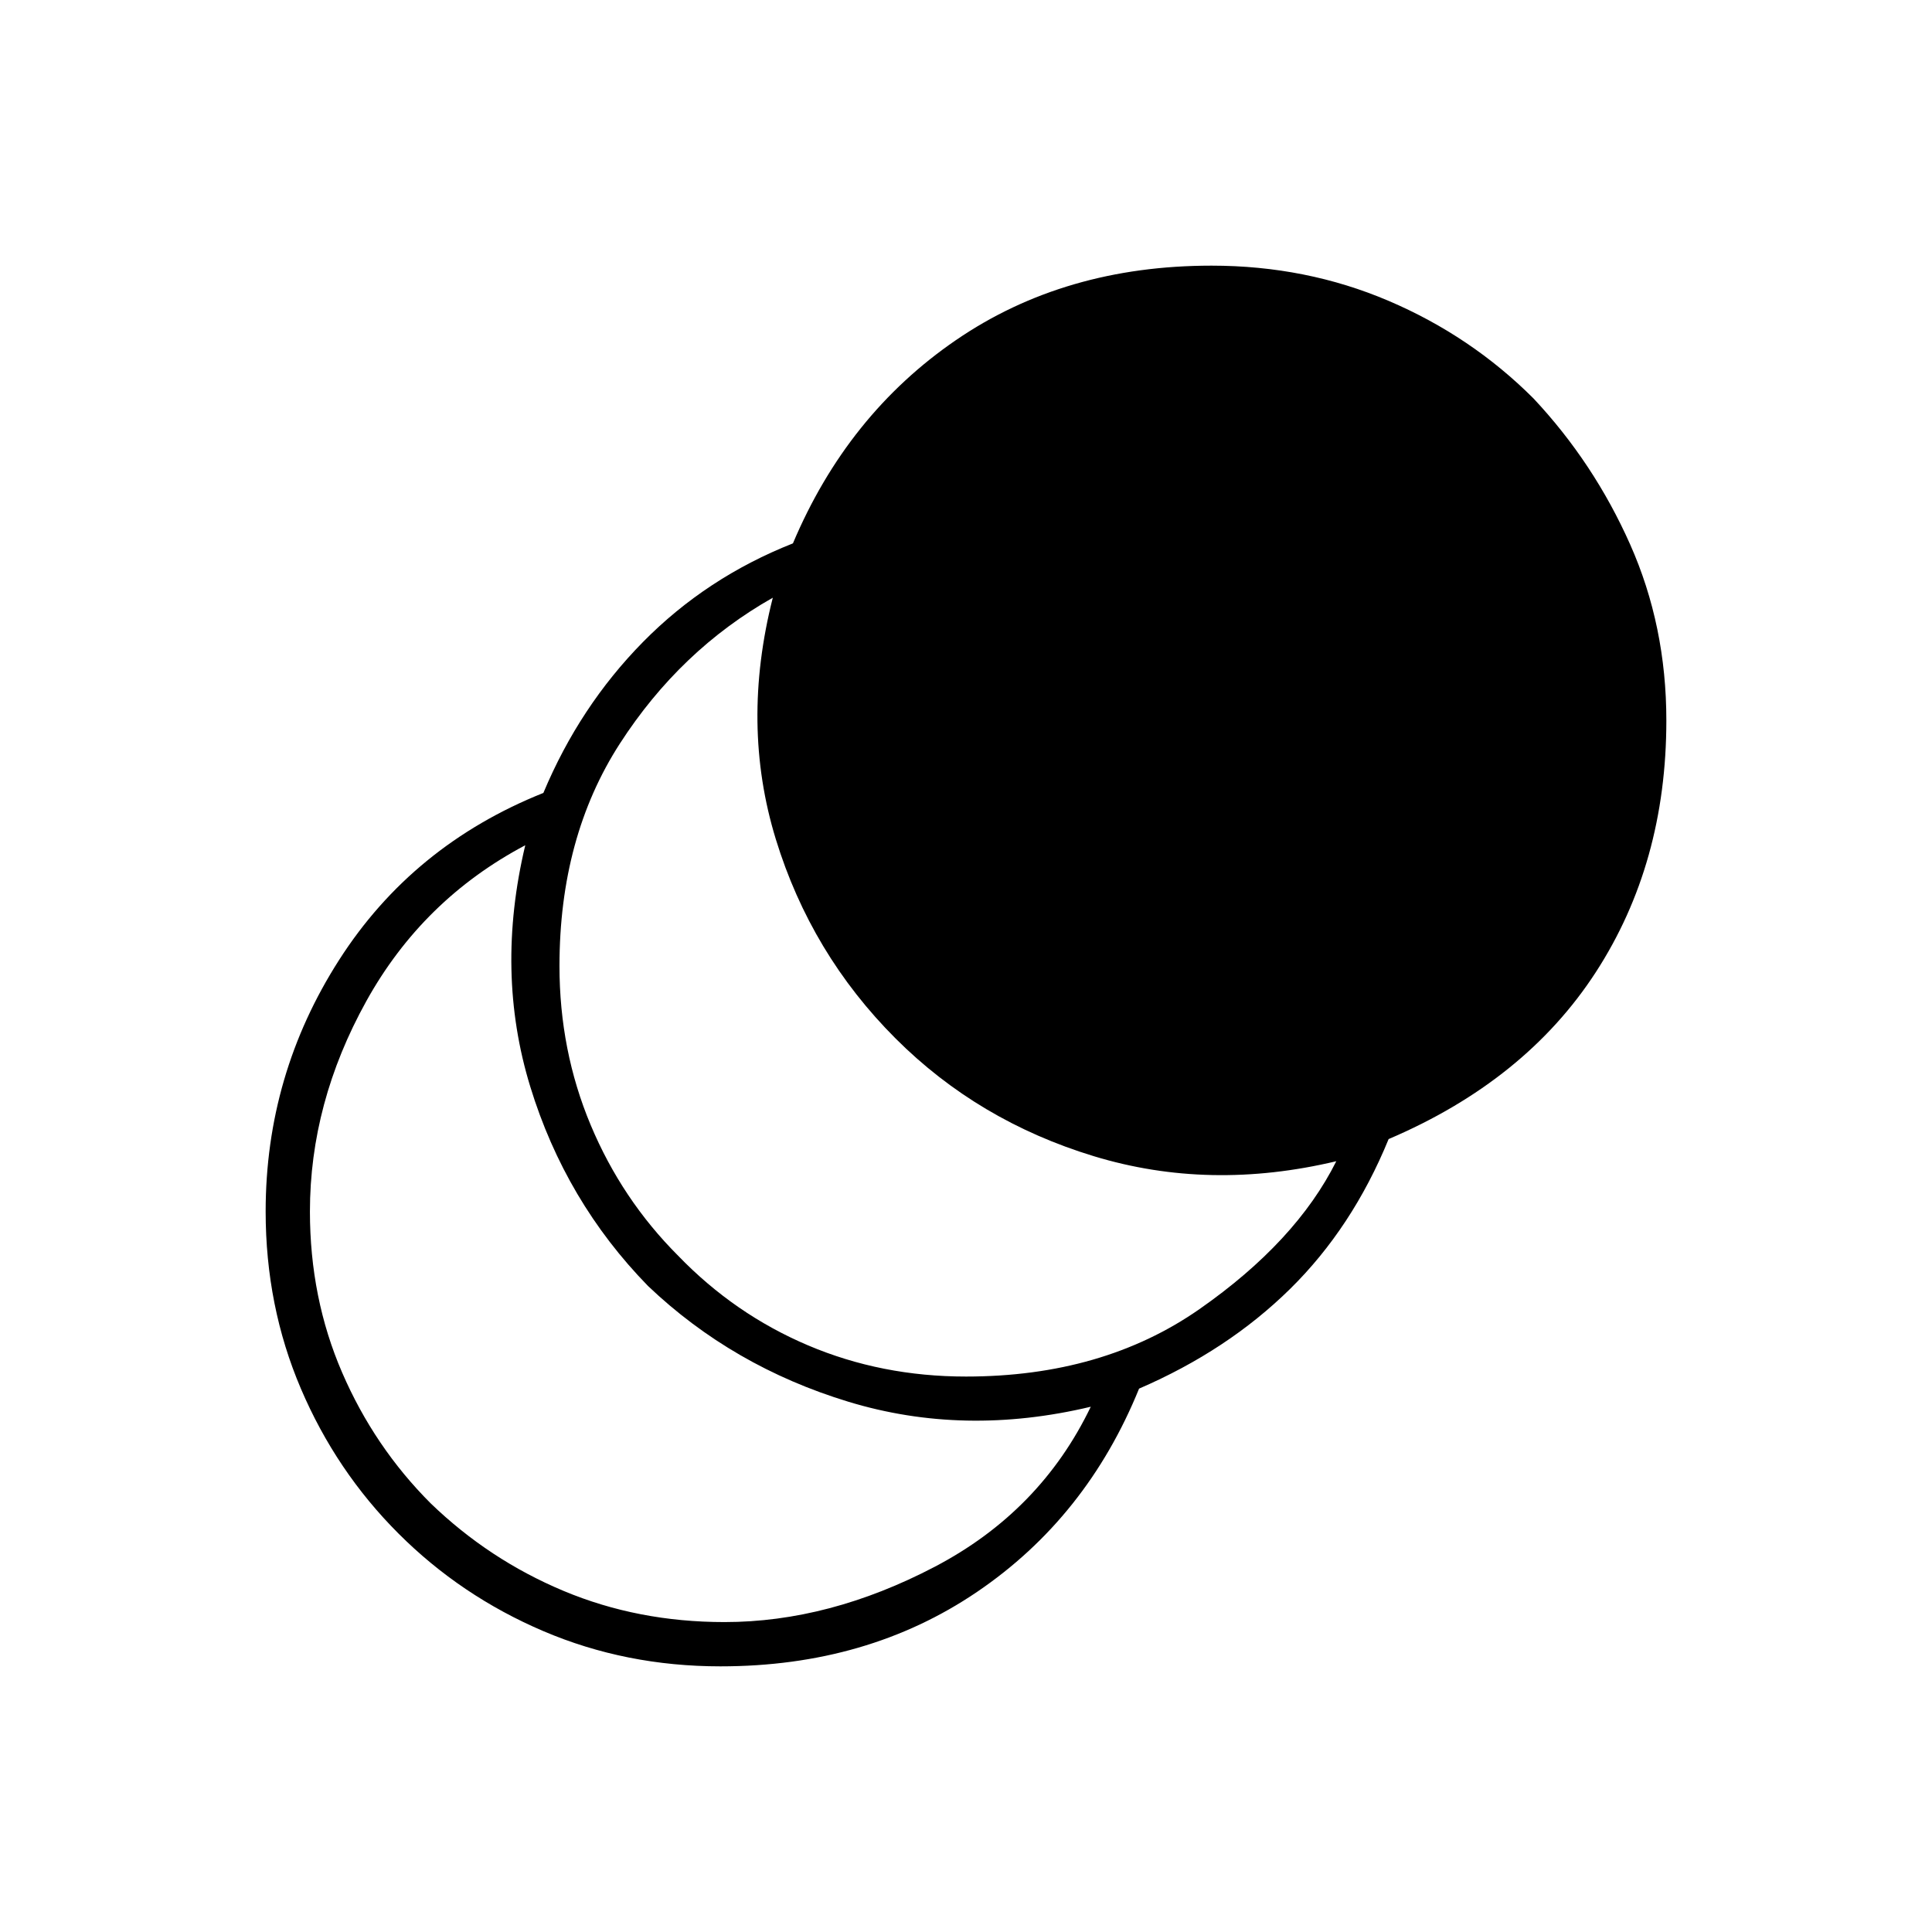
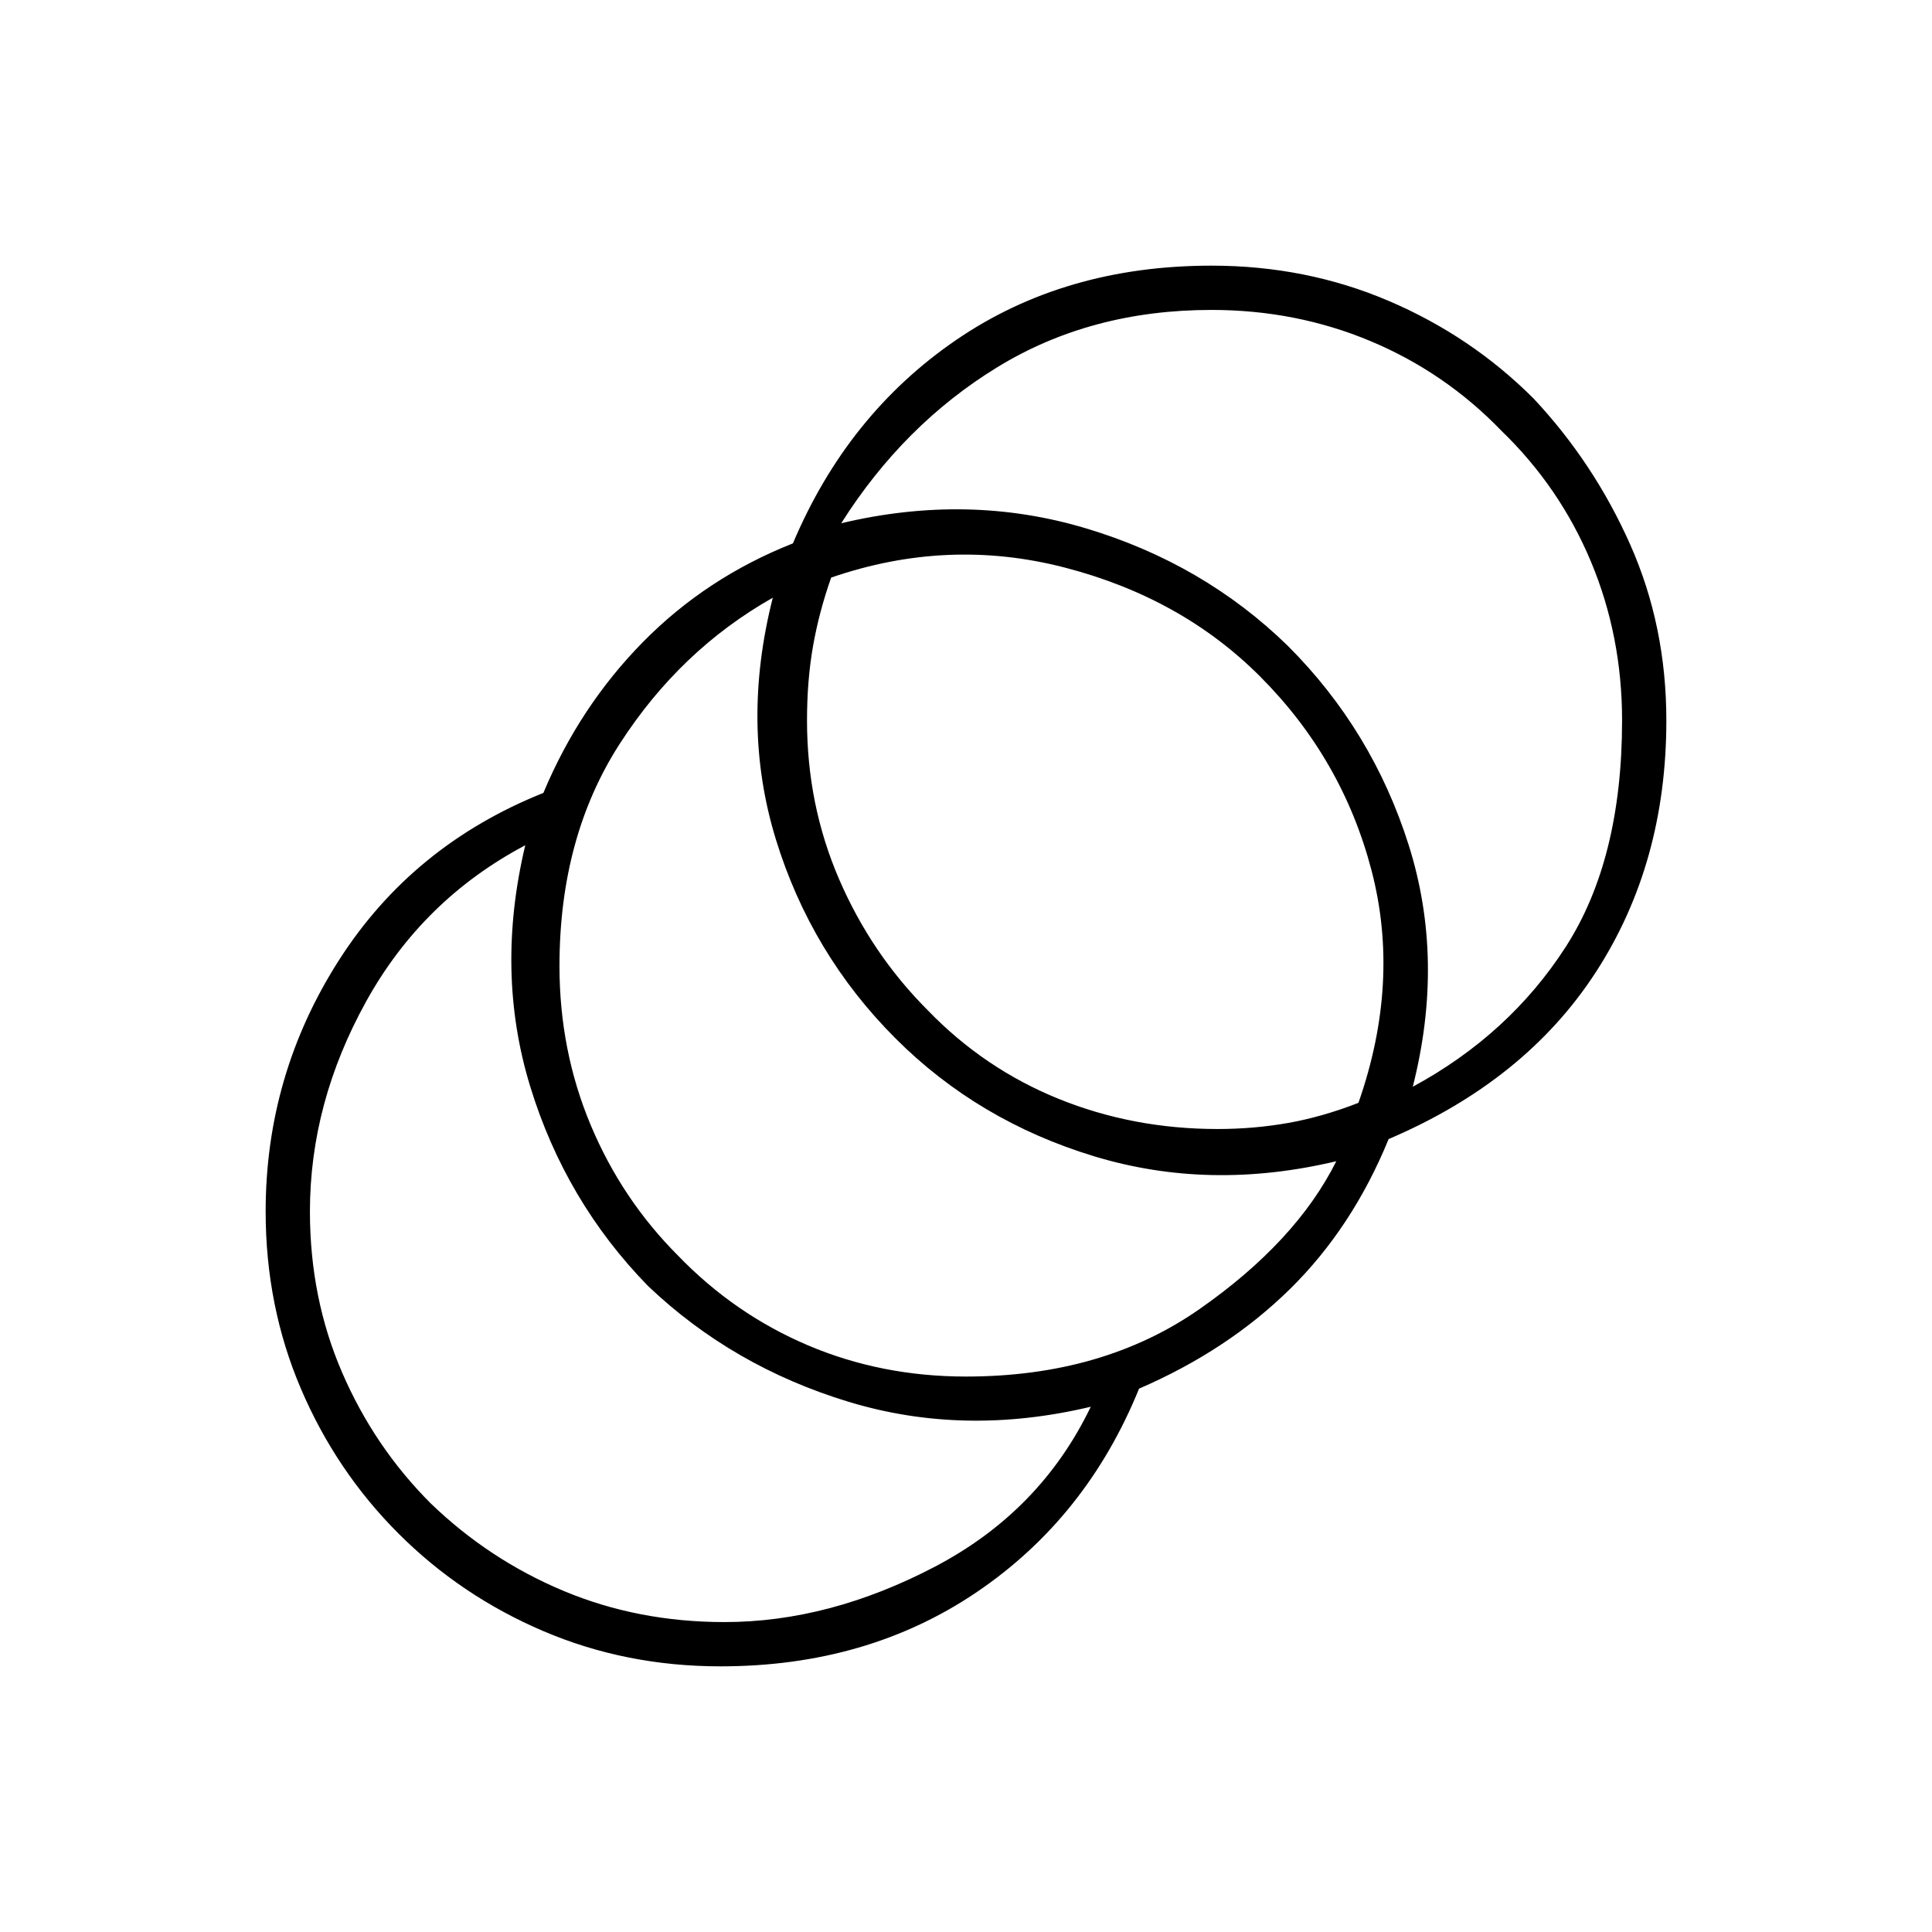
<svg xmlns="http://www.w3.org/2000/svg" width="48" height="48" viewBox="0 -960 960 960">
-   <path d="M358-132q-47 0-88-17.5T198-198q-31-31-48.5-72T132-358q0-68 36.5-125T270-566q18-43 49.5-75t74.5-49q27-64 81-101t127-37q47 0 88 17.5t72 48.5q30 32 48 72.5t18 87.5q0 71-35 125t-103 83q-18 44-49 74.5T566-270q-26 64-80.5 101T358-132Zm2-22q52 0 104.5-27.5T542-261q-63 15-120.5-2.5T322-321q-41-42-58.5-99T261-540q-51 27-79 77.5T154-358q0 43 16 80t44 65q29 28 66 43.5t80 15.5Zm120-122q68 0 116-33.5t68-73.5q-63 15-120.5-2.5T445-444q-42-42-59.5-99T384-663q-46 26-76 72.5T278-480q0 42 15.5 79t43.5 65q28 29 64.5 44.5T480-276Z" />
+   <path d="M358-132q-47 0-88-17.5T198-198q-31-31-48.5-72T132-358q0-68 36.5-125T270-566q18-43 49.5-75t74.5-49q27-64 81-101t127-37q47 0 88 17.5t72 48.5q30 32 48 72.5t18 87.5q0 71-35 125t-103 83q-18 44-49 74.5T566-270q-26 64-80.5 101T358-132Zm2-22q52 0 104.5-27.5T542-261q-63 15-120.5-2.5T322-321q-41-42-58.5-99T261-540q-51 27-79 77.5T154-358q0 43 16 80t44 65q29 28 66 43.5t80 15.5Zm120-122q68 0 116-33.5t68-73.5q-63 15-120.5-2.5T445-444q-42-42-59.5-99T384-663q-46 26-76 72.5T278-480q0 42 15.5 79t43.5 65q28 29 64.5 44.5T480-276Zm125-123q18 0 35-3t35-10q21-60 6.5-115.5T626-624q-39-39-97-54t-116 5q-6 17-9 34t-3 37q0 42 16 79t44 65q28 29 65 44t79 15Zm97-21q48-26 76-69.5T806-602q0-42-15.5-79T746-746q-28-29-65-44.5T602-806q-60 0-106.5 28.5T418-700q63-15 121.5 2.5T640-639q42 42 60 99t2 120Z" />
</svg>
